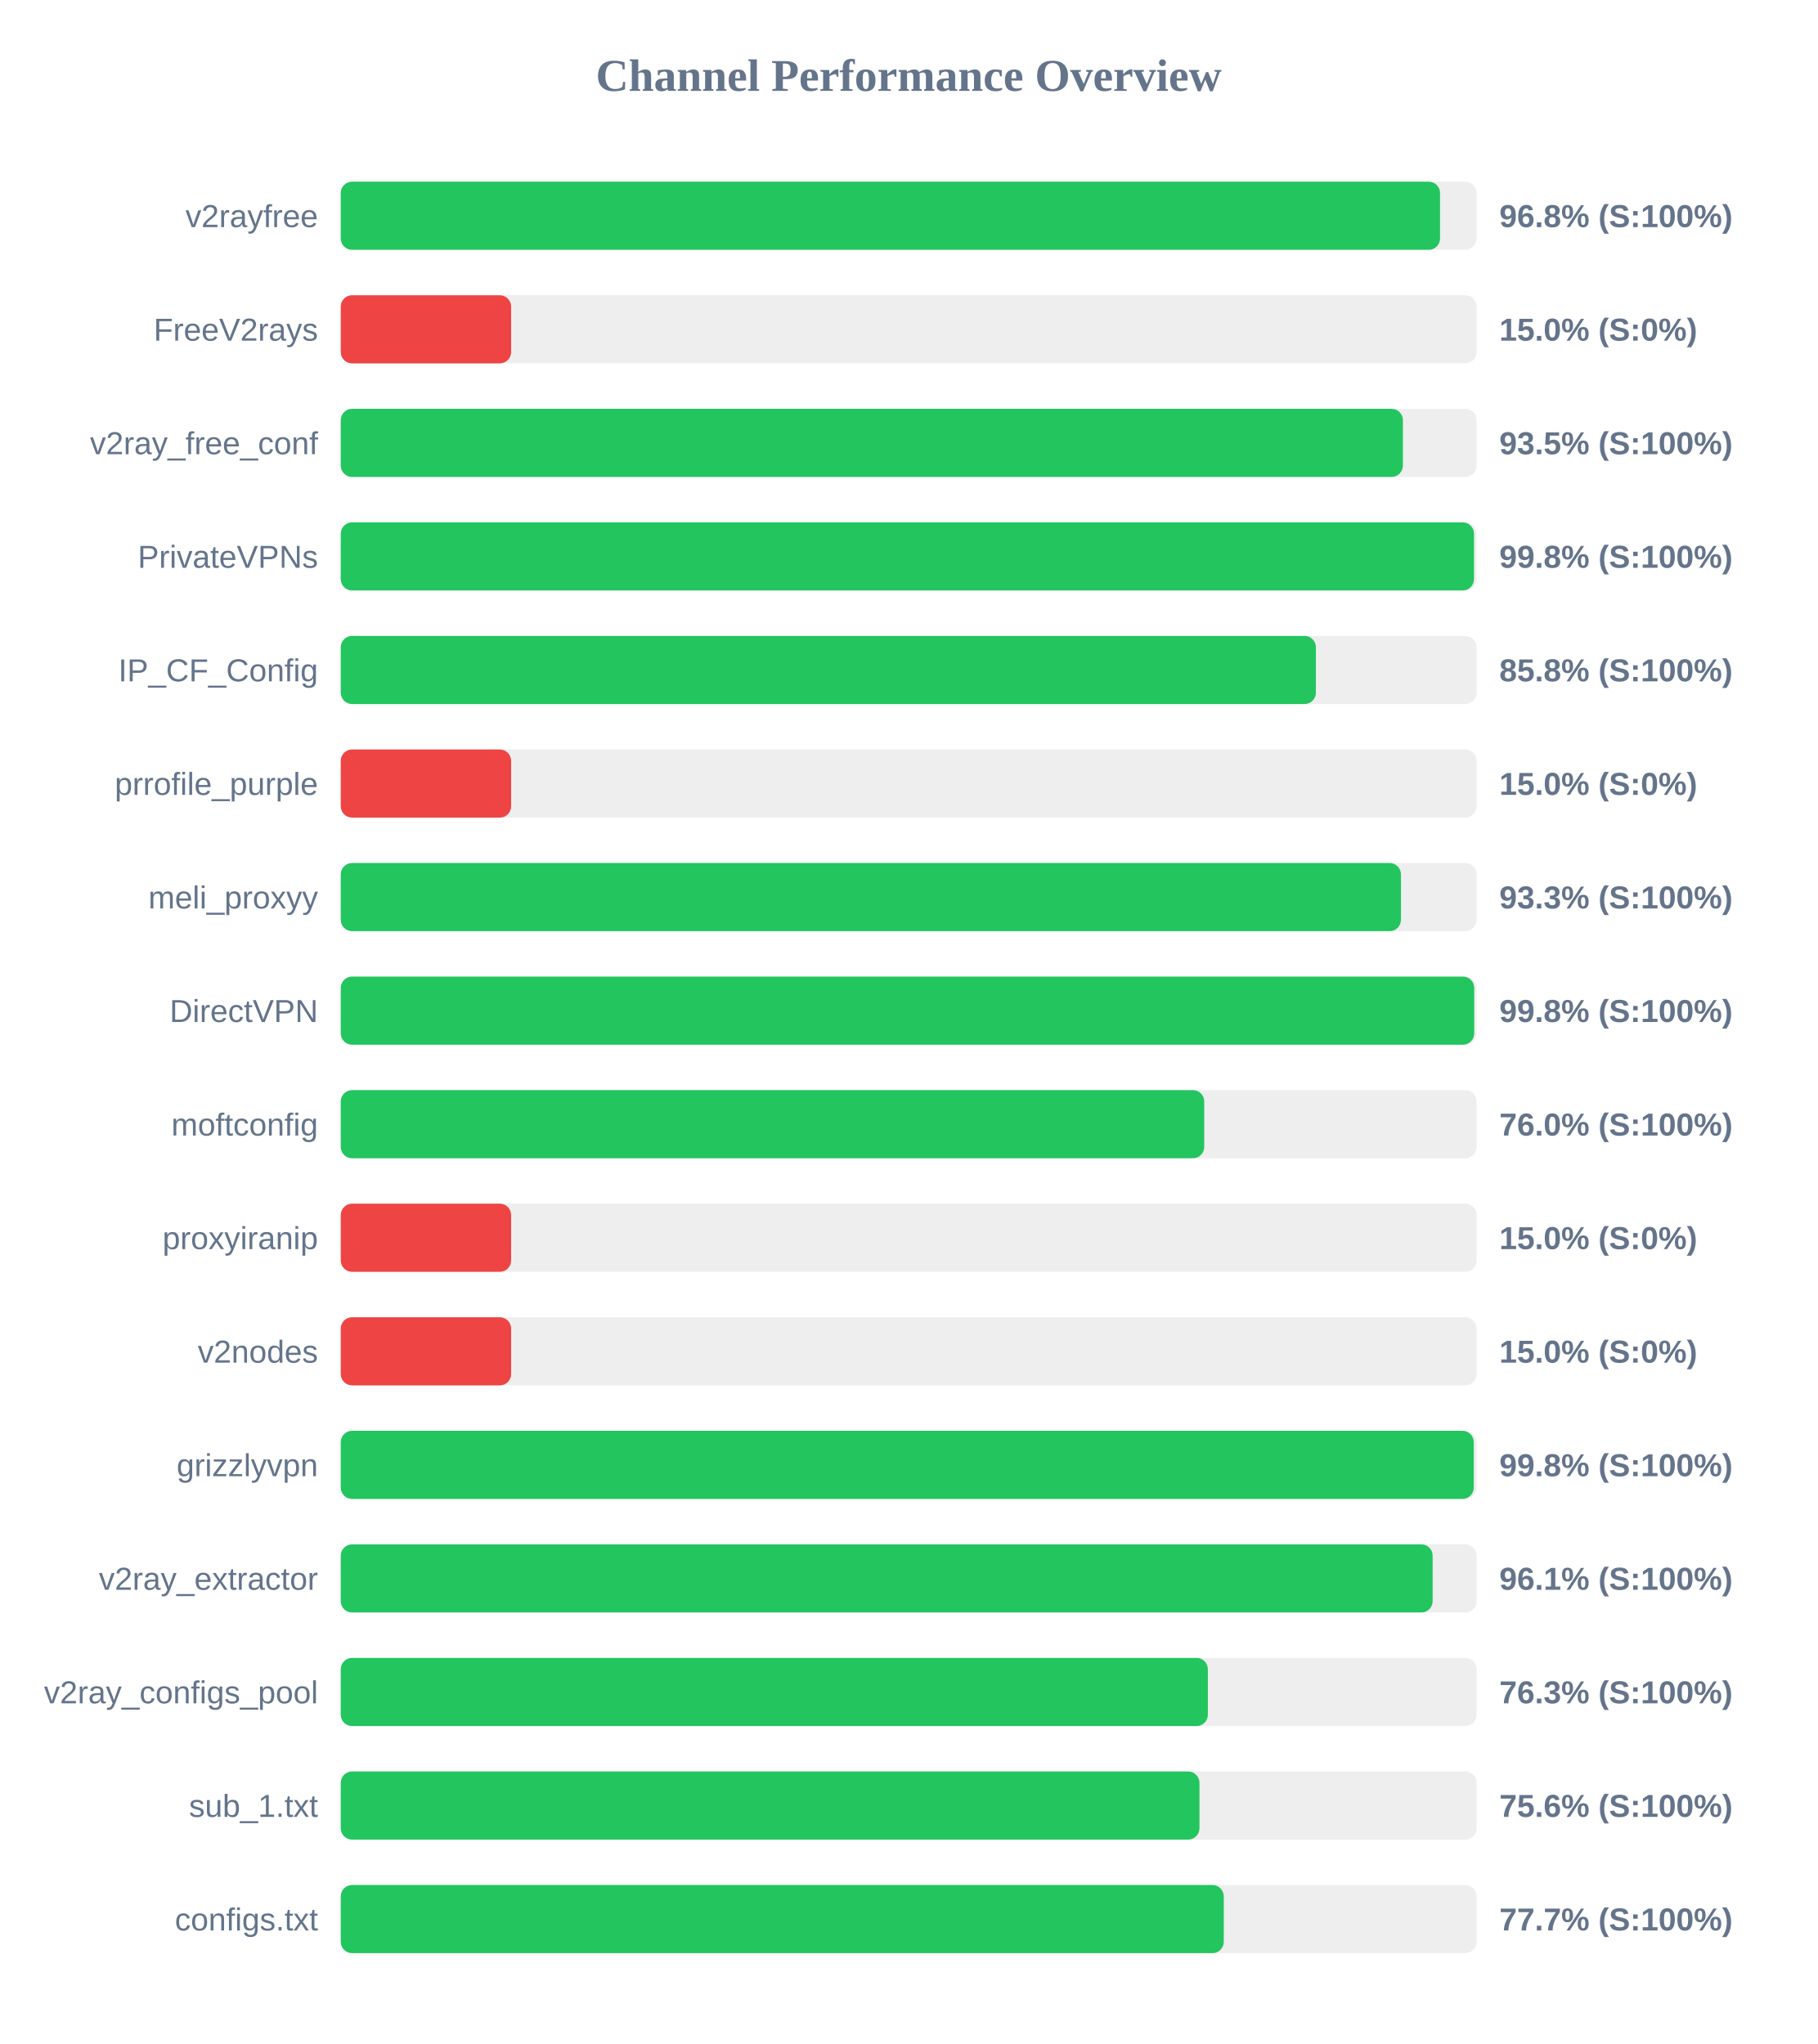
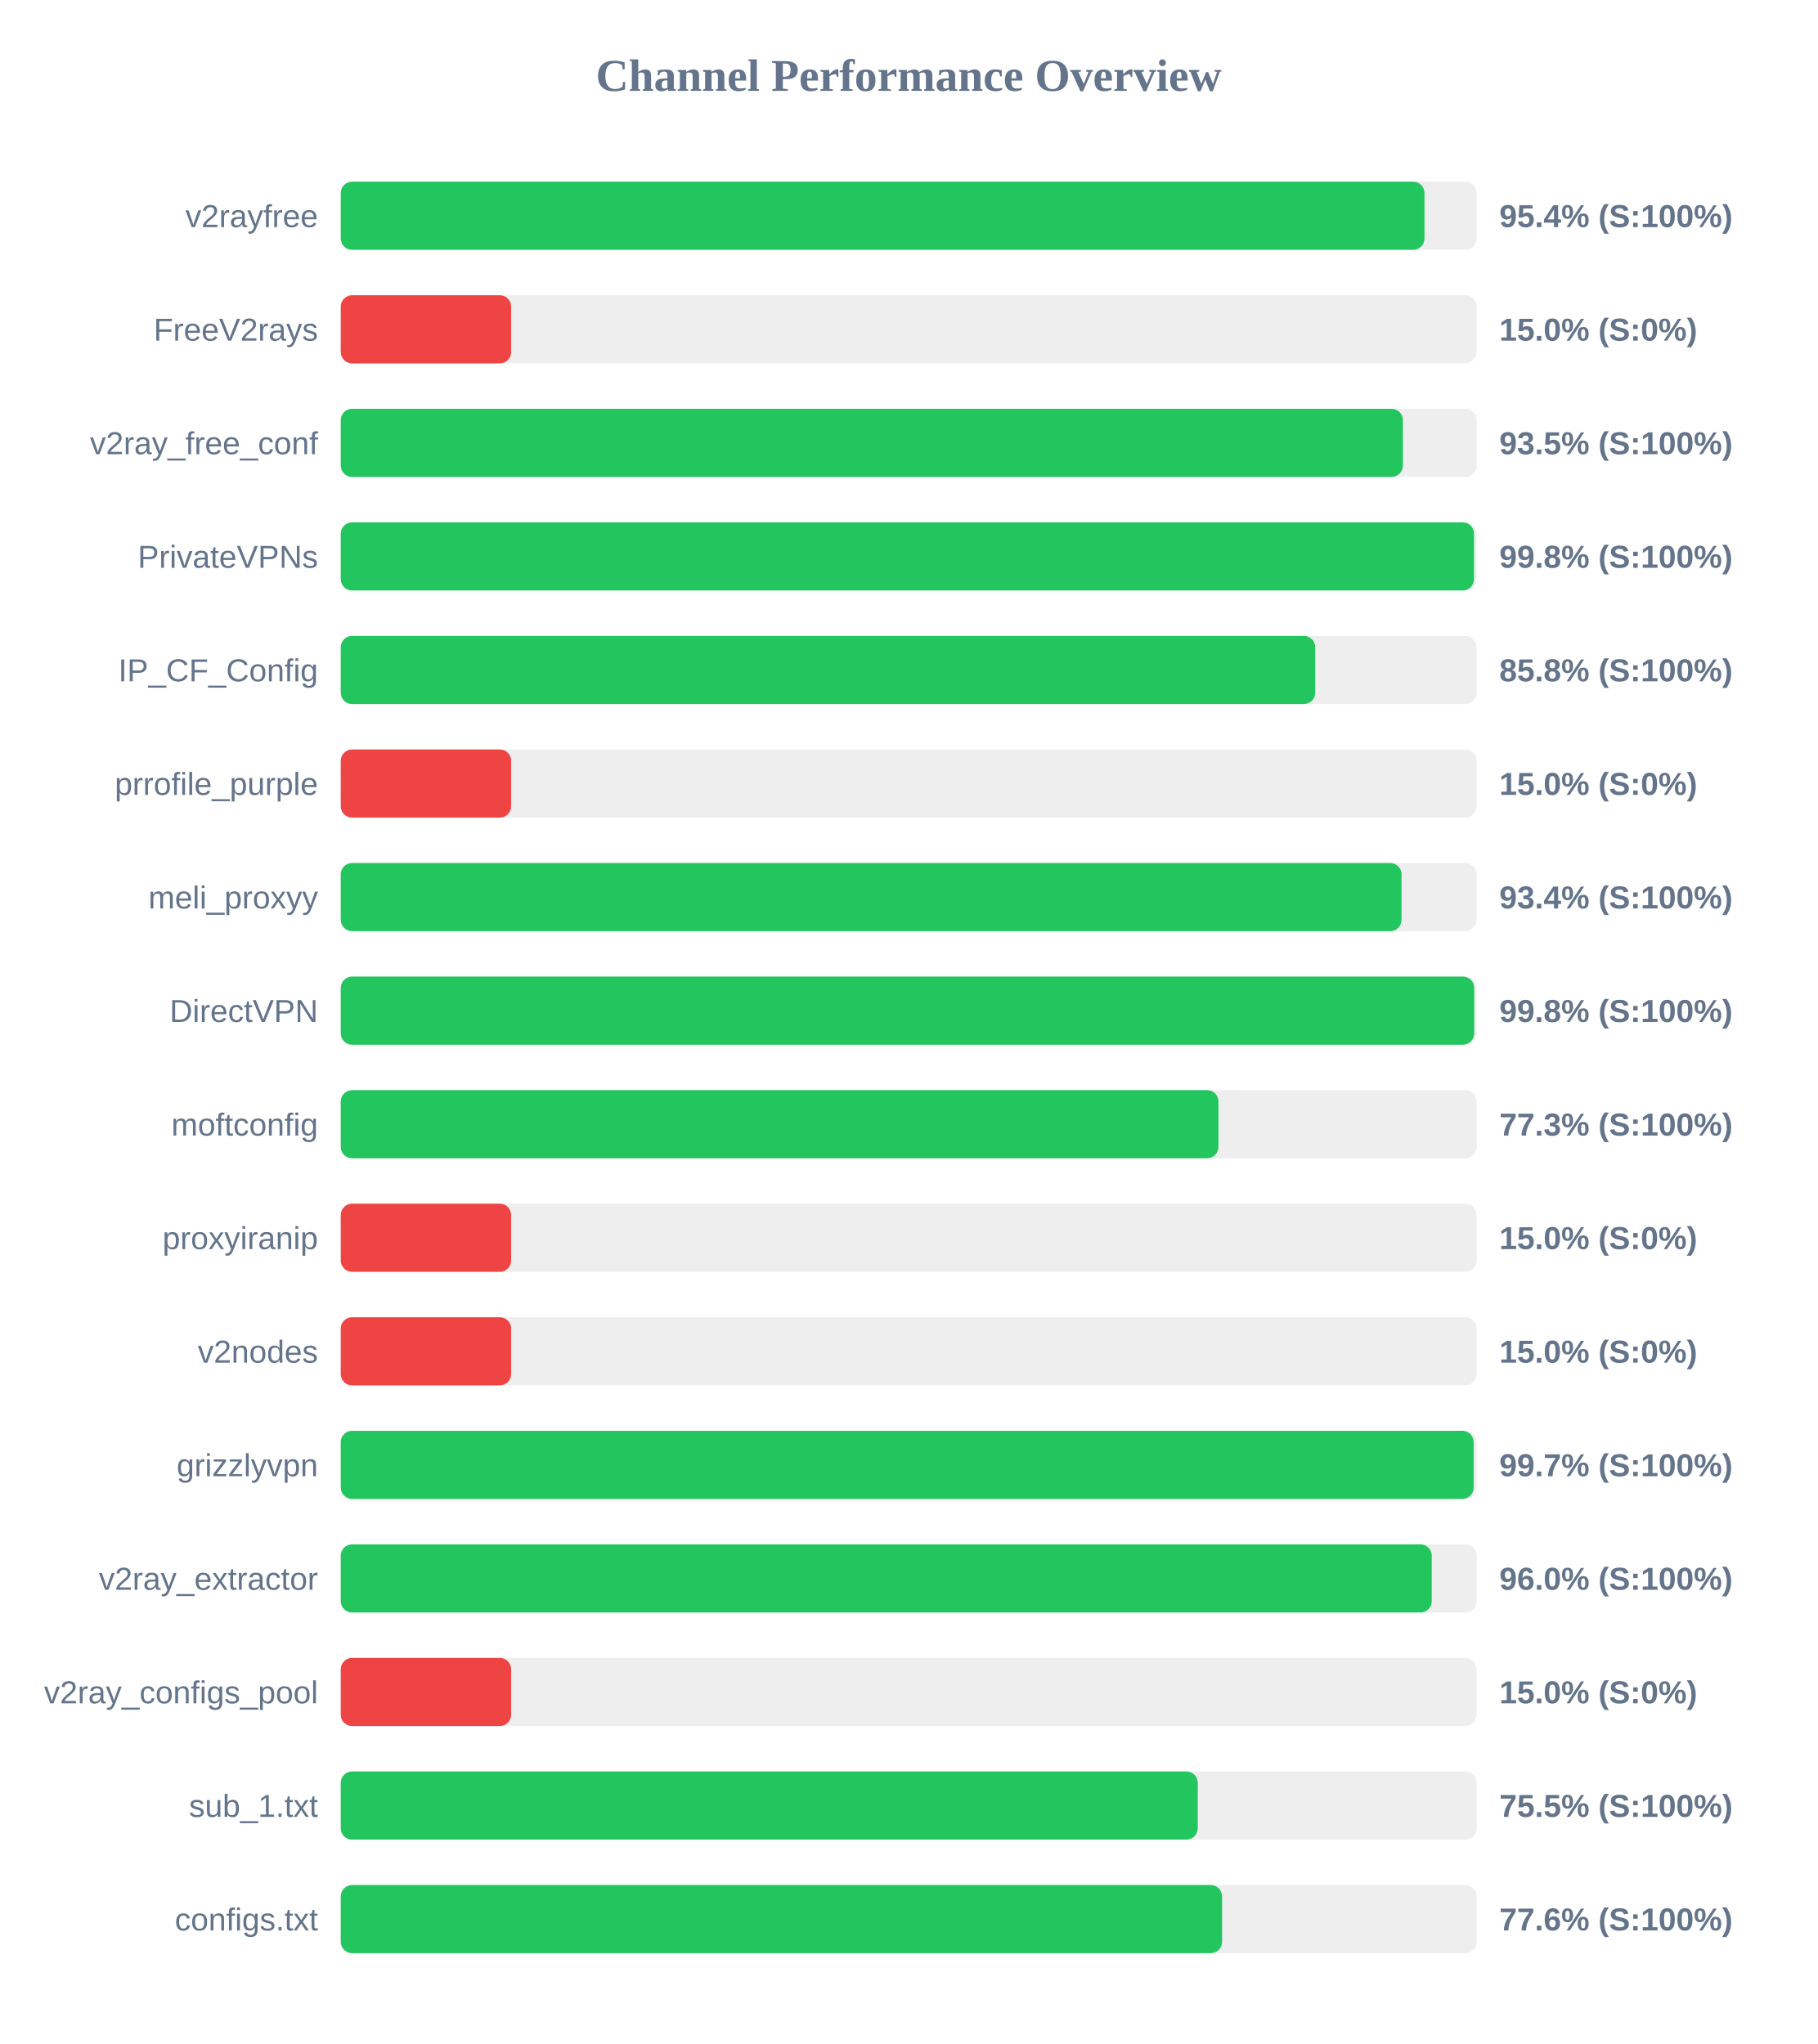
<svg xmlns="http://www.w3.org/2000/svg" width="800" height="900" version="1.1">
  <style>
        .row { font: 14px Arial; fill: #64748b; }
        .score { font: bold 14px Arial; fill: #64748b; }
    </style>
  <text x="400" y="40" text-anchor="middle" font-size="20px" font-weight="bold" fill="#64748b">Channel Performance Overview</text>
  <rect x="150" y="80" width="500" height="30" fill="#eee" rx="5" />
-   <rect x="150" y="80" width="483.9" height="30" fill="#22c55e" rx="5" />
+   <rect x="150" y="80" width="477.05" height="30" fill="#22c55e" rx="5" />
  <text x="140" y="100" text-anchor="end" class="row">v2rayfree</text>
-   <text x="660" y="100" text-anchor="start" class="score">96.8% (S:100%)</text>
+   <text x="660" y="100" text-anchor="start" class="score">95.4% (S:100%)</text>
  <rect x="150" y="130" width="500" height="30" fill="#eee" rx="5" />
  <rect x="150" y="130" width="75.0" height="30" fill="#ef4444" rx="5" />
  <text x="140" y="150" text-anchor="end" class="row">FreeV2rays</text>
  <text x="660" y="150" text-anchor="start" class="score">15.0% (S:0%)</text>
  <rect x="150" y="180" width="500" height="30" fill="#eee" rx="5" />
  <rect x="150" y="180" width="467.55" height="30" fill="#22c55e" rx="5" />
  <text x="140" y="200" text-anchor="end" class="row">v2ray_free_conf</text>
  <text x="660" y="200" text-anchor="start" class="score">93.5% (S:100%)</text>
  <rect x="150" y="230" width="500" height="30" fill="#eee" rx="5" />
  <rect x="150" y="230" width="498.85" height="30" fill="#22c55e" rx="5" />
  <text x="140" y="250" text-anchor="end" class="row">PrivateVPNs</text>
  <text x="660" y="250" text-anchor="start" class="score">99.8% (S:100%)</text>
  <rect x="150" y="280" width="500" height="30" fill="#eee" rx="5" />
-   <rect x="150" y="280" width="429.25" height="30" fill="#22c55e" rx="5" />
+   <rect x="150" y="280" width="428.95" height="30" fill="#22c55e" rx="5" />
  <text x="140" y="300" text-anchor="end" class="row">IP_CF_Config</text>
  <text x="660" y="300" text-anchor="start" class="score">85.8% (S:100%)</text>
  <rect x="150" y="330" width="500" height="30" fill="#eee" rx="5" />
  <rect x="150" y="330" width="75.0" height="30" fill="#ef4444" rx="5" />
  <text x="140" y="350" text-anchor="end" class="row">prrofile_purple</text>
  <text x="660" y="350" text-anchor="start" class="score">15.0% (S:0%)</text>
  <rect x="150" y="380" width="500" height="30" fill="#eee" rx="5" />
-   <rect x="150" y="380" width="466.7" height="30" fill="#22c55e" rx="5" />
+   <rect x="150" y="380" width="466.95" height="30" fill="#22c55e" rx="5" />
  <text x="140" y="400" text-anchor="end" class="row">meli_proxyy</text>
-   <text x="660" y="400" text-anchor="start" class="score">93.3% (S:100%)</text>
+   <text x="660" y="400" text-anchor="start" class="score">93.4% (S:100%)</text>
  <rect x="150" y="430" width="500" height="30" fill="#eee" rx="5" />
  <rect x="150" y="430" width="498.95" height="30" fill="#22c55e" rx="5" />
  <text x="140" y="450" text-anchor="end" class="row">DirectVPN</text>
  <text x="660" y="450" text-anchor="start" class="score">99.8% (S:100%)</text>
  <rect x="150" y="480" width="500" height="30" fill="#eee" rx="5" />
-   <rect x="150" y="480" width="380.1" height="30" fill="#22c55e" rx="5" />
+   <rect x="150" y="480" width="386.35" height="30" fill="#22c55e" rx="5" />
  <text x="140" y="500" text-anchor="end" class="row">moftconfig</text>
-   <text x="660" y="500" text-anchor="start" class="score">76.0% (S:100%)</text>
+   <text x="660" y="500" text-anchor="start" class="score">77.3% (S:100%)</text>
  <rect x="150" y="530" width="500" height="30" fill="#eee" rx="5" />
  <rect x="150" y="530" width="75.0" height="30" fill="#ef4444" rx="5" />
  <text x="140" y="550" text-anchor="end" class="row">proxyiranip</text>
  <text x="660" y="550" text-anchor="start" class="score">15.0% (S:0%)</text>
  <rect x="150" y="580" width="500" height="30" fill="#eee" rx="5" />
  <rect x="150" y="580" width="75.0" height="30" fill="#ef4444" rx="5" />
  <text x="140" y="600" text-anchor="end" class="row">v2nodes</text>
  <text x="660" y="600" text-anchor="start" class="score">15.0% (S:0%)</text>
  <rect x="150" y="630" width="500" height="30" fill="#eee" rx="5" />
-   <rect x="150" y="630" width="498.75" height="30" fill="#22c55e" rx="5" />
+   <rect x="150" y="630" width="498.7" height="30" fill="#22c55e" rx="5" />
  <text x="140" y="650" text-anchor="end" class="row">grizzlyvpn</text>
-   <text x="660" y="650" text-anchor="start" class="score">99.8% (S:100%)</text>
+   <text x="660" y="650" text-anchor="start" class="score">99.7% (S:100%)</text>
  <rect x="150" y="680" width="500" height="30" fill="#eee" rx="5" />
-   <rect x="150" y="680" width="480.65" height="30" fill="#22c55e" rx="5" />
+   <rect x="150" y="680" width="480.25" height="30" fill="#22c55e" rx="5" />
  <text x="140" y="700" text-anchor="end" class="row">v2ray_extractor</text>
-   <text x="660" y="700" text-anchor="start" class="score">96.1% (S:100%)</text>
+   <text x="660" y="700" text-anchor="start" class="score">96.0% (S:100%)</text>
  <rect x="150" y="730" width="500" height="30" fill="#eee" rx="5" />
-   <rect x="150" y="730" width="381.7" height="30" fill="#22c55e" rx="5" />
+   <rect x="150" y="730" width="75.0" height="30" fill="#ef4444" rx="5" />
  <text x="140" y="750" text-anchor="end" class="row">v2ray_configs_pool</text>
-   <text x="660" y="750" text-anchor="start" class="score">76.3% (S:100%)</text>
+   <text x="660" y="750" text-anchor="start" class="score">15.0% (S:0%)</text>
  <rect x="150" y="780" width="500" height="30" fill="#eee" rx="5" />
-   <rect x="150" y="780" width="378.0" height="30" fill="#22c55e" rx="5" />
+   <rect x="150" y="780" width="377.25" height="30" fill="#22c55e" rx="5" />
  <text x="140" y="800" text-anchor="end" class="row">sub_1.txt</text>
-   <text x="660" y="800" text-anchor="start" class="score">75.6% (S:100%)</text>
+   <text x="660" y="800" text-anchor="start" class="score">75.5% (S:100%)</text>
  <rect x="150" y="830" width="500" height="30" fill="#eee" rx="5" />
-   <rect x="150" y="830" width="388.7" height="30" fill="#22c55e" rx="5" />
+   <rect x="150" y="830" width="387.95" height="30" fill="#22c55e" rx="5" />
  <text x="140" y="850" text-anchor="end" class="row">configs.txt</text>
-   <text x="660" y="850" text-anchor="start" class="score">77.7% (S:100%)</text>
+   <text x="660" y="850" text-anchor="start" class="score">77.6% (S:100%)</text>
</svg>
